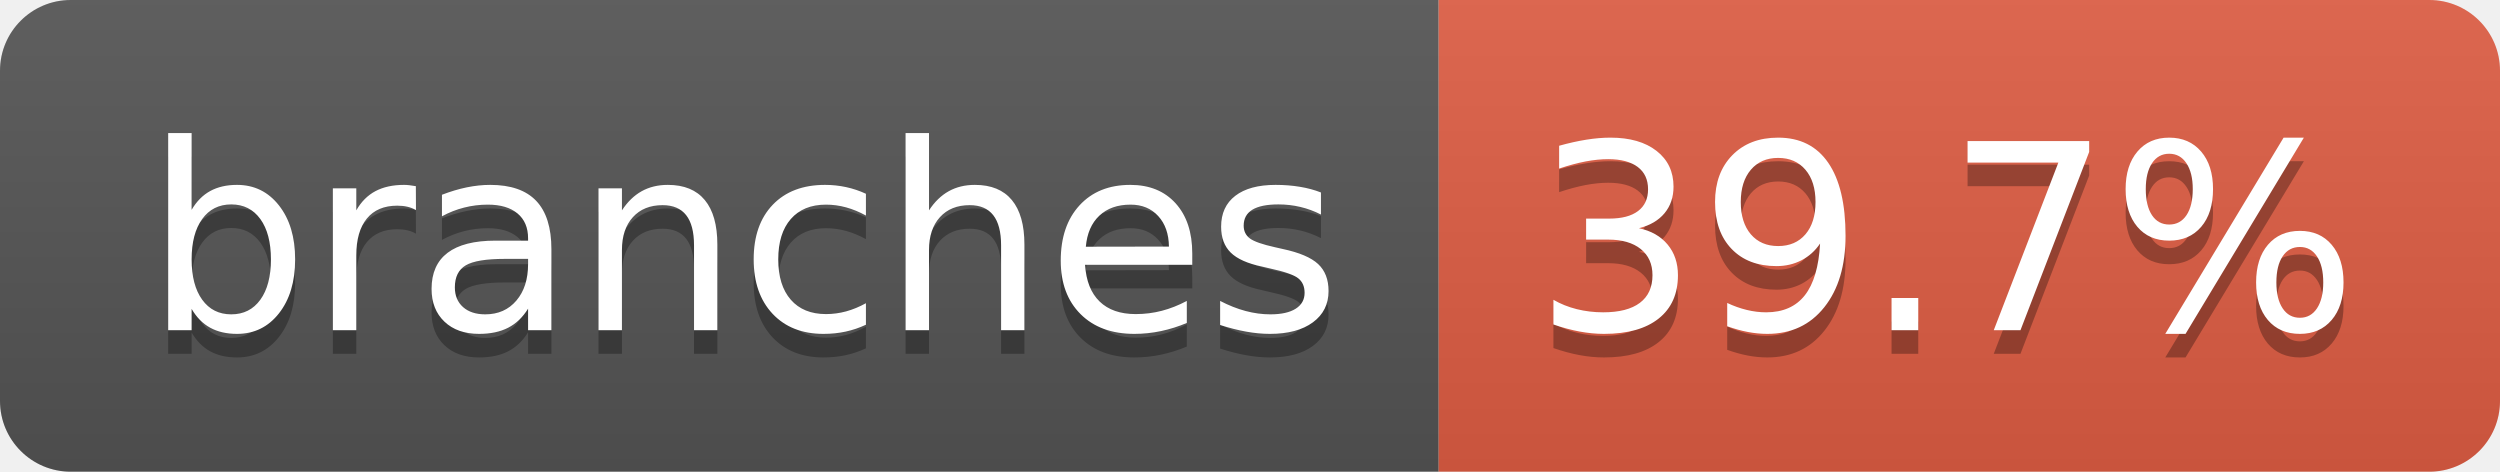
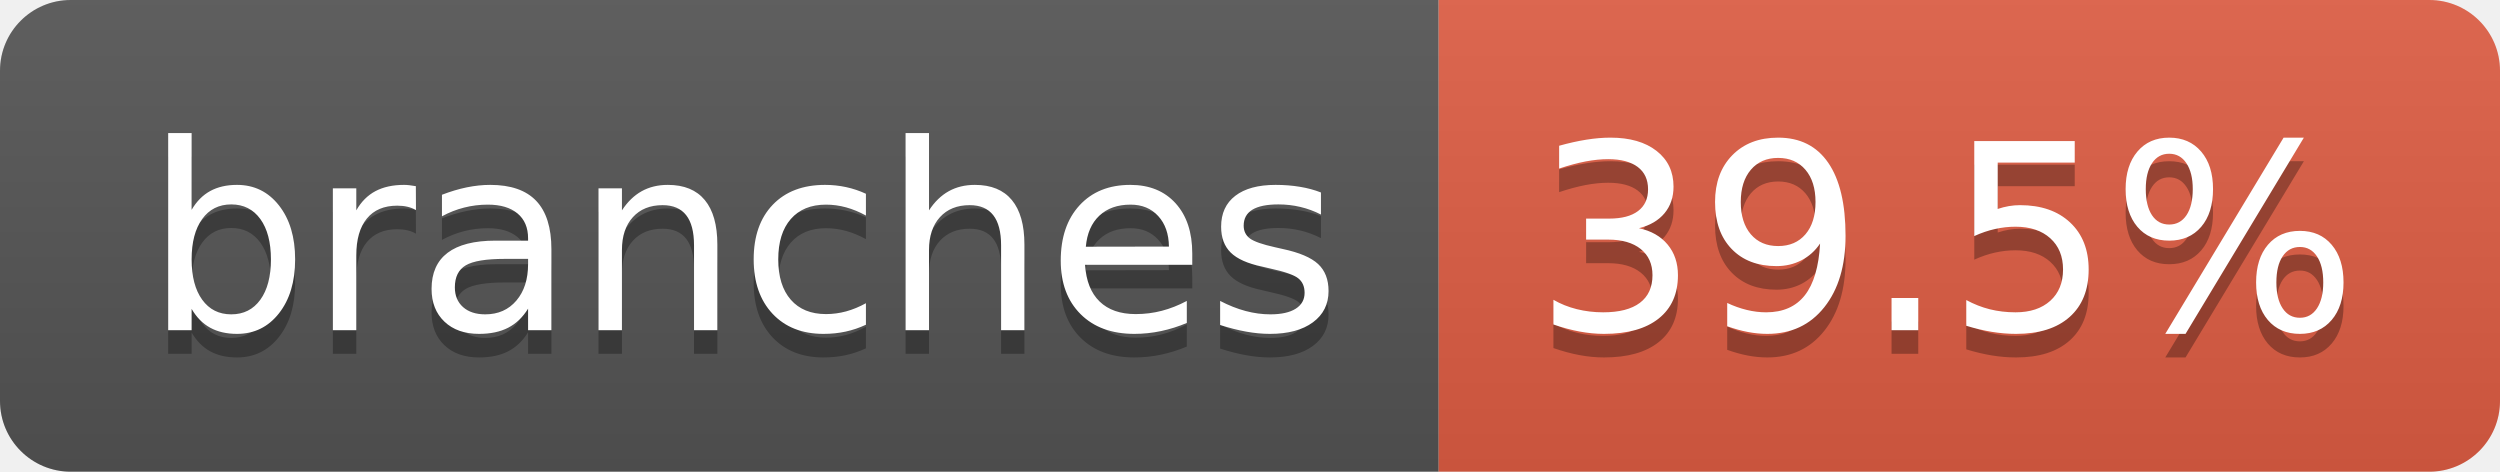
- <svg xmlns="http://www.w3.org/2000/svg" width="106" height="20" role="img" aria-label="branches: 39.7%">
+ <svg xmlns="http://www.w3.org/2000/svg" width="106" height="20" role="img" aria-label="branches: 39.5%">
  <linearGradient id="s" x2="0" y2="100%">
    <stop offset="0" stop-color="#bbb" stop-opacity=".1" />
    <stop offset="1" stop-opacity=".1" />
  </linearGradient>
  <clipPath id="r">
    <rect width="106" height="20" rx="3" fill="#fff" />
  </clipPath>
  <g clip-path="url(#r)">
    <rect width="61" height="20" fill="#555" />
    <rect x="61" width="45" height="20" fill="#e05d44" />
    <rect width="106" height="20" fill="url(#s)" />
  </g>
  <g fill="#fff" text-anchor="middle" font-family="Verdana,Geneva,DejaVu Sans,sans-serif" text-rendering="geometricPrecision" font-size="110">
    <text aria-hidden="true" x="315" y="150" fill="#010101" fill-opacity=".3" transform="scale(.1)" textLength="507">branches</text>
    <text x="315" y="140" transform="scale(.1)" fill="#fff" textLength="507">branches</text>
-     <text aria-hidden="true" x="825" y="150" fill="#010101" fill-opacity=".3" transform="scale(.1)" textLength="350">39.7%</text>
-     <text x="825" y="140" transform="scale(.1)" fill="#fff" textLength="350">39.7%</text>
+     <text aria-hidden="true" x="825" y="150" fill="#010101" fill-opacity=".3" transform="scale(.1)" textLength="350">39.5%</text>
+     <text x="825" y="140" transform="scale(.1)" fill="#fff" textLength="350">39.5%</text>
  </g>
</svg>
